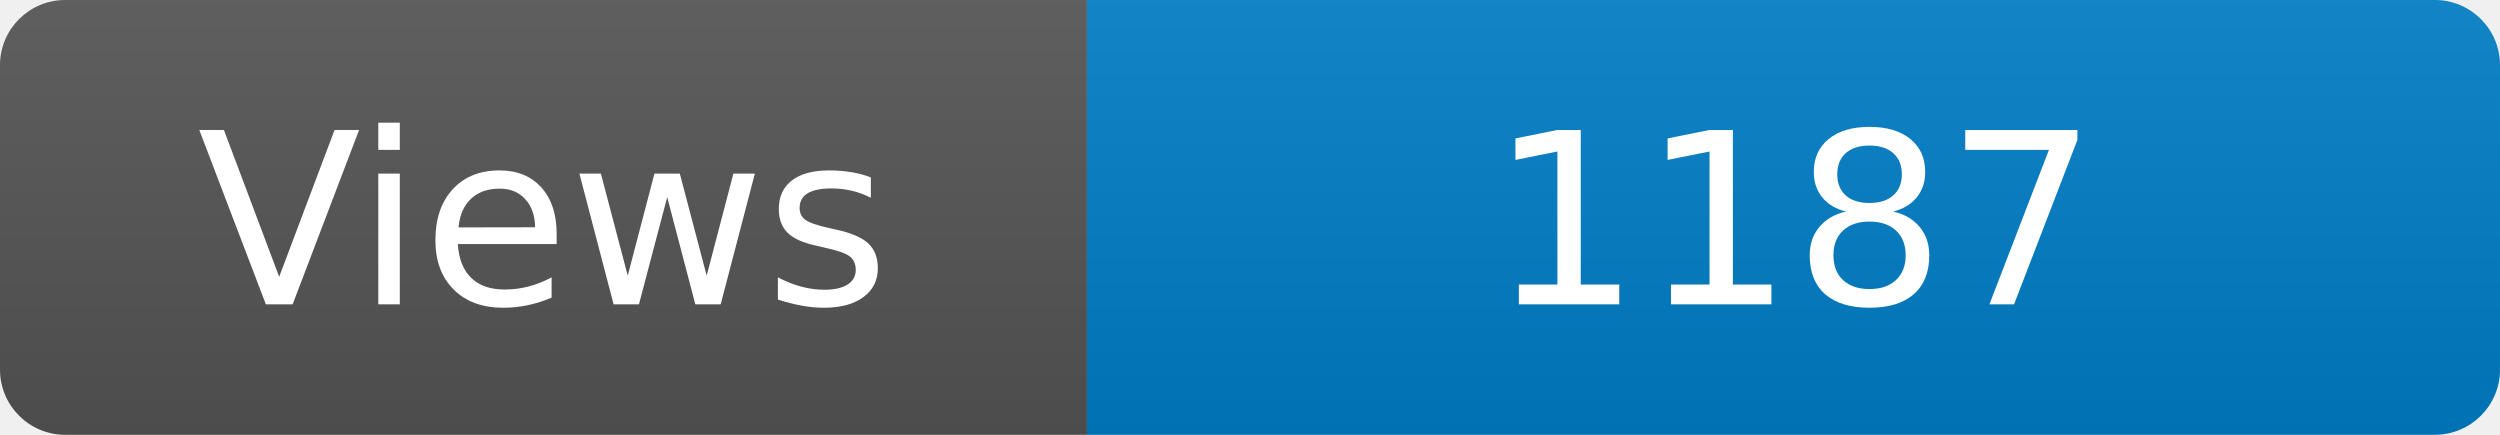
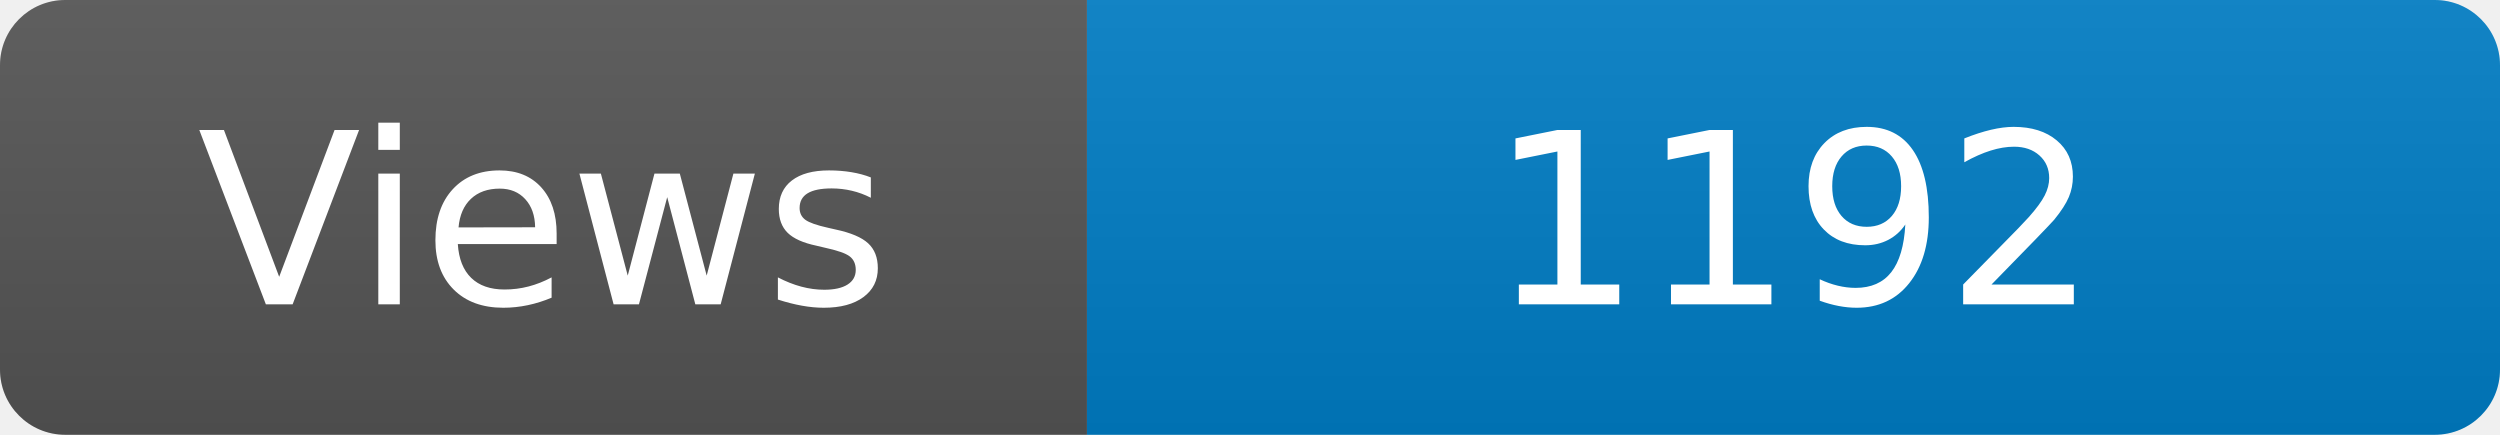
<svg xmlns="http://www.w3.org/2000/svg" width="115" height="20" role="img" aria-label="Maintained?: yes">
  <linearGradient id="s" x2="0" y2="100%">
    <stop offset="0" stop-color="#bbb" stop-opacity=".1" />
    <stop offset="1" stop-opacity=".1" />
  </linearGradient>
  <clipPath id="r">
    <rect width="115" height="20" rx="3" fill="#fff" />
  </clipPath>
  <g clip-path="url(#r)">
    <rect width="50" height="20" fill="#555" />
    <rect x="50" width="160" height="20" fill="#007ec6" />
    <rect width="115" height="20" fill="url(#s)" />
  </g>
  <g fill="#fff" text-anchor="middle" font-family="Verdana,Geneva,DejaVu Sans,sans-serif" font-size="110">
    <text x="250" y="140" transform="scale(.1)" fill="#fff">Views</text>
-     <text x="825" y="140" transform="scale(.1)" fill="#fff">1187</text>
+     <text x="825" y="140" transform="scale(.1)" fill="#fff">1192</text>
  </g>
</svg>
